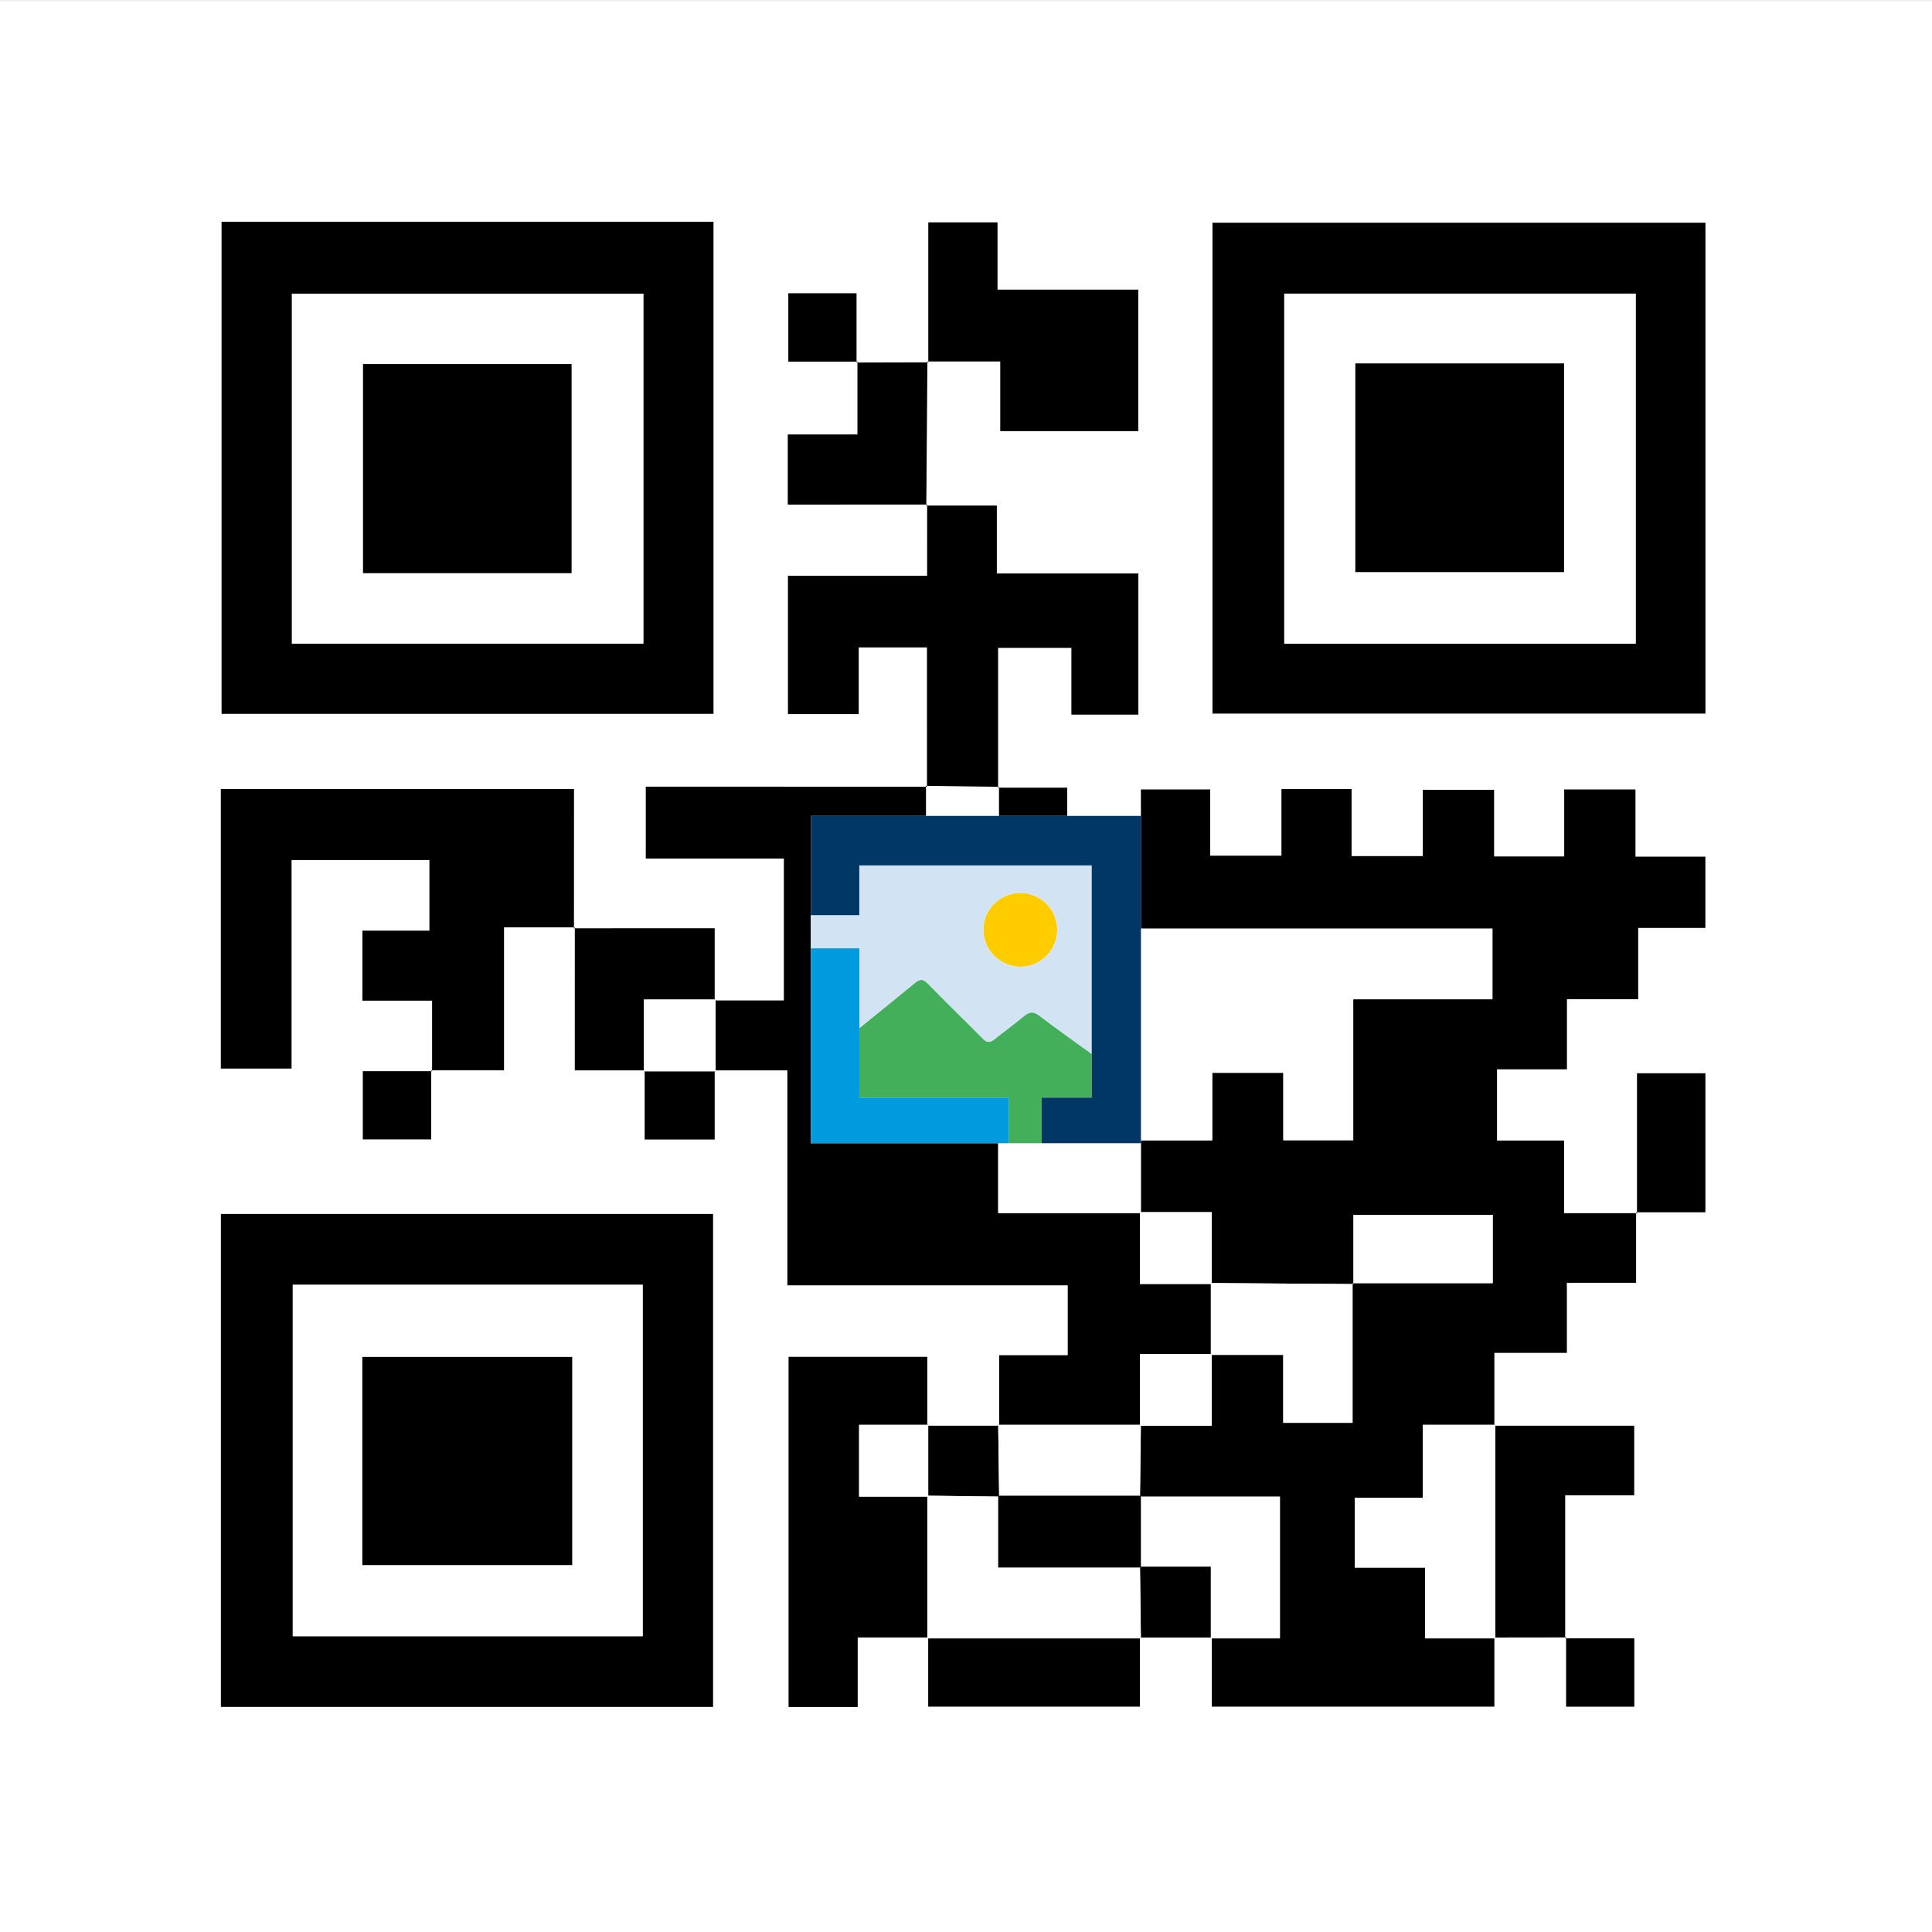
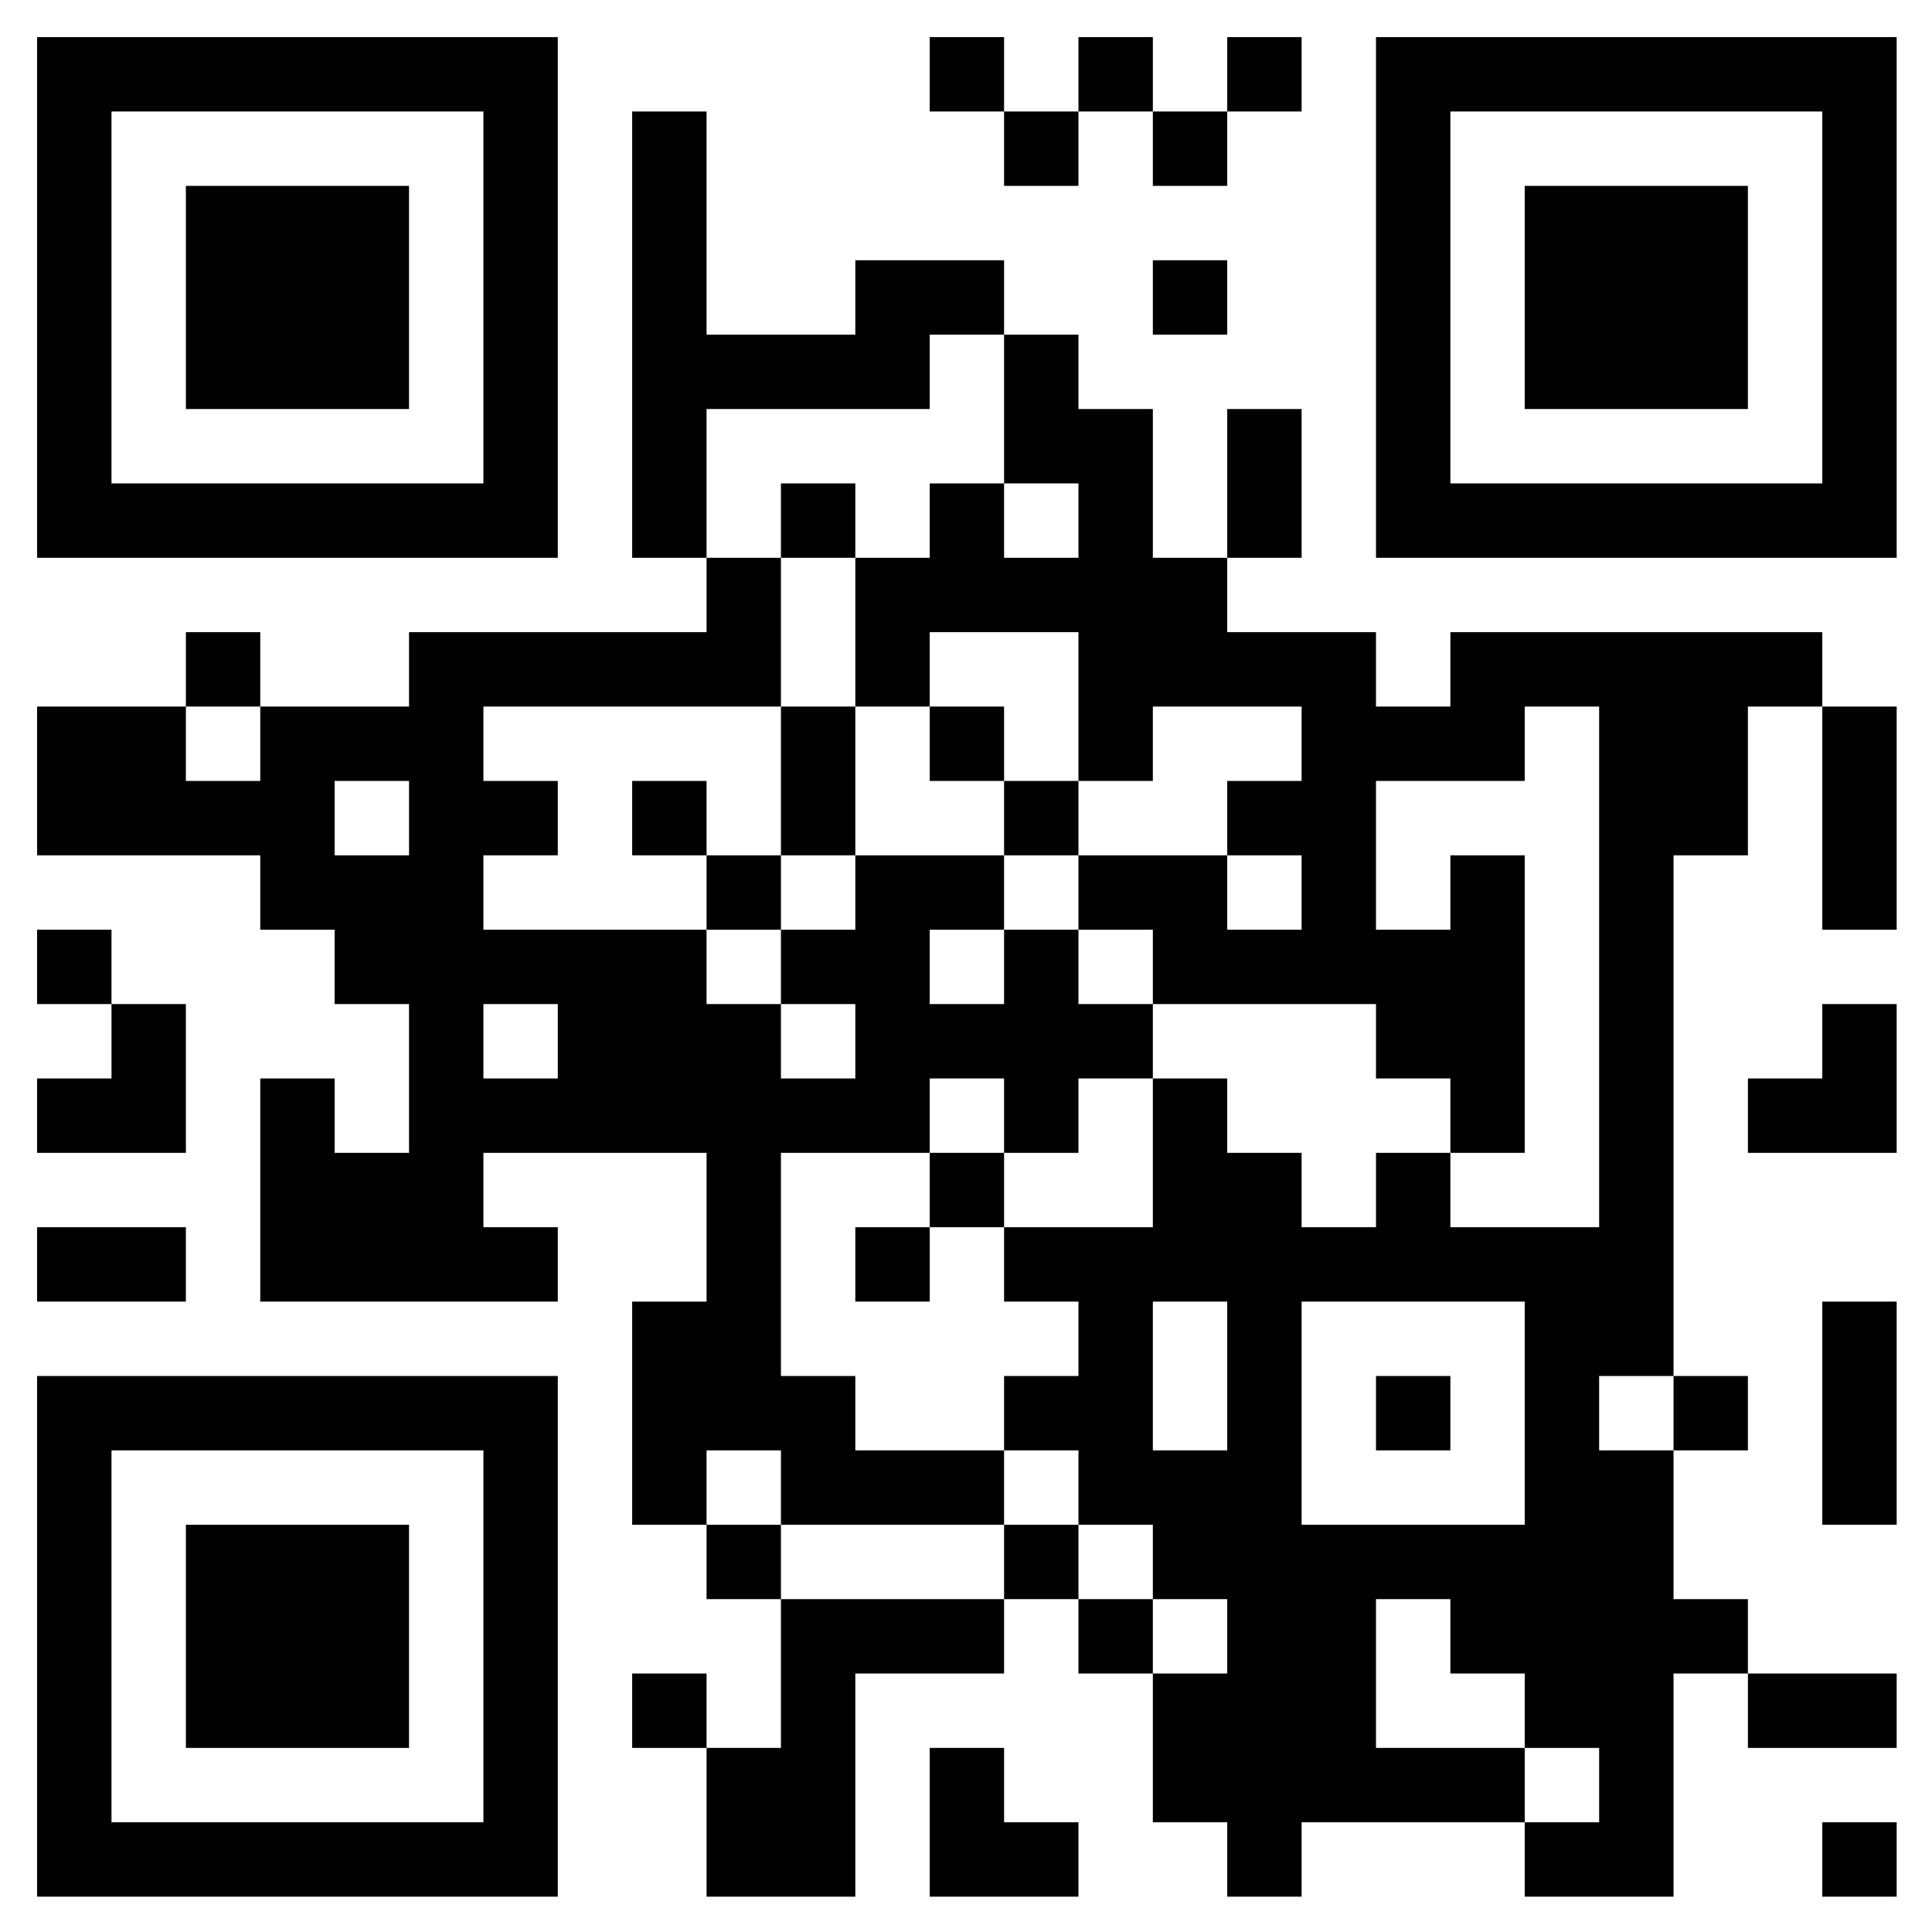
- <svg xmlns="http://www.w3.org/2000/svg" id="Layer_1" data-name="Layer 1" viewBox="0 0 792 792">
-   <defs>
-     <style>.cls-1{fill:#fff;}.cls-2{fill:#43af5a;}.cls-3{fill:#fc0;}.cls-4{fill:#d2e4f4;}.cls-5{fill:#009ade;}.cls-6{fill:#003764;}</style>
-   </defs>
-   <path class="cls-1" d="M-.073.553h792.252v792H-.073Zm438.721,438.611q-14.731 0-29.463 0v-57.316H379.966v27.279h-27.782V351.099h27.41c0-10.597,0-19.783.033-28.941q14.952.187,29.906.375v28.406h27.965V322.907H409.156V265.585h30.051V292.948h27.449V235.08h-58.014V207.251c-10.576,0-19.754,0-28.904-.033l.434-59.048H410.042v28.563h56.584V118.739H408.925V91.149H380.547c0,19.703,0,38.55-.001,57.398q-14.71.036-29.422.071V120.211H323.16V148.244H351.501V178.099H322.933v28.746H380.064v29.165H323.016v56.742h29.003V265.387h27.98v57.098H264.734v29.452h56.604v58.193c-10.031,0-19.197,0-28.363-0V380.54H235.301V323.43H90.528V438.044H119.516V352.546h56.522v28.961H148.57V410.219h28.567c0,10.568,0,19.739-.001,28.912H148.73v27.965h28.033V438.754h29.853v-58.62c10.637,0,19.838,0,29.011.033V438.781c10.408,0,19.527,0,28.646 0v28.345h28.703V438.781h29.796v88.126h114.94V555.554H409.589c0,10.57,0,19.736-0,28.903q-14.731-0-29.463-0V556.219H323.266v143.559H351.604V671.249c10.563,0,19.733,0,28.902 0v28.376h86.795c0-10.038,0-19.195 0-28.352q14.731 0,29.463 0v28.357H612.593c0-10.036,0-19.195 0-28.355q14.703-.02,29.408-.039v28.406h27.964V671.609h-28.341V612.958h28.3V584.455H612.593V554.597h29.717v-28.722h28.385c0-10.576,0-19.747.001-28.919h28.406V439.975H671.069v57.357h-29.865V467.55H613.678V438.339h28.666V409.595h29.21V380.385H699.096V351.175H670.436V323.624H641.225v27.47H612.482V323.776H583.271v27.166H554.061v-27.481H525.317v27.329H496.107V323.622H467.708c0,19.716,0,38.57-0,57.424h-29.06C438.648,401.462,438.648,420.313,438.648,439.165ZM90.833,90.904V292.631H292.486V90.904ZM497.045,292.523H699.127V91.306H497.045ZM90.553,497.653V699.735H292.305V497.653Z" />
-   <path d="M612.593,671.275v28.355H496.765V671.274l-.386.364h28.304V613.54c-19.741,0-38.549,0-57.357,0l.362-29.446-.368.368h29.427V555.035l-.368.368h29.673v27.878h28.409c0-19.751,0-38.508 0-57.265,19.117-.001,38.234-.001,57.458-.001V498.022H554.836v28.369q-29.229-.207-58.457-.415l.368.368V496.918H467.32l.368.368V467.468h29.257V439.783h29.137v27.653h28.66V409.639h57.062V380.684H467.32l.388.362V323.622h28.399v27.168H525.317v-27.329h28.744v27.481h29.21V323.776h29.21v27.318h28.744v-27.47H670.436v27.55h28.661V380.385H671.554v29.21H642.343v28.744h-28.666v29.21h27.527v29.783h29.865l-.374-.375v28.918h-28.385v28.722H612.593v29.858l.388-.362H583.246v29.954H555.369v28.566h28.802v29.025h28.809Z" />
-   <path d="M90.833,90.904H292.486V292.631H90.833ZM263.731,120.388H119.674V263.82H263.731Z" />
-   <path d="M497.045,292.523V91.306H699.127V292.523ZM670.528,120.366H526.473V263.841H670.528Z" />
-   <path d="M379.594,322.131V351.099H352.184v58.028h27.782V381.849H409.185v57.316l.386-.364H352.21v29.427h57.361l-.368-.368v29.427H467.688l-.368-.368v29.427h29.427l-.368-.368q0,14.713,0,29.427l.368-.368H467.32v29.427l.368-.368H409.203l.386.364V555.554H437.712V526.907h-114.94V438.781H292.975l.362.388q0-14.713,0-29.427l-.362.388h28.363V351.937h-56.604V322.485q57.564,0,115.281.014C380.03,322.514,379.594,322.131,379.594,322.131Z" />
-   <path d="M90.553,497.653H292.305V699.735H90.553Zm29.464,29.035V670.752H263.455V526.688Z" />
-   <path d="M177.137,439.129V410.219h-28.567V381.507h27.468V352.546H119.516v85.498H90.528V323.43h144.773c0,18.868,0,37.989-.014,57.125-.014.015.368-.421.368-.421H206.615v58.62H176.763Z" />
-   <path d="M379.711,207.251h28.931V235.08h58.014V292.948H439.207V265.585H409.156v57.322l.375-.374q-14.952-.187-29.921-.388c-.017-.014.42.369.405.354-.015-18.799-.015-37.584-.015-57.112H352.019v27.365H323.016V236.01H380.064c0-10.326,0-19.746.014-29.18C380.093,206.814,379.711,207.251,379.711,207.251Z" />
-   <path d="M380.506,671.249H351.604v28.529h-28.338v-143.559h56.86V584.457l.386-.364H352.184v29.427h28.328l-.368-.368q0,29.243,0,58.485Z" />
-   <path d="M380.547,148.545V91.149h28.378v27.59h57.701V176.733H410.042v-28.563H380.173Z" />
-   <path d="M612.593,584.455h57.331v28.502H641.624v58.652l.375-.374q-14.703.02-29.407.04l.388.362V584.093Z" />
-   <path d="M380.173,148.17q-.217,29.524-.448,59.064c-.014.017.368-.42.354-.405-18.823.015-37.633.015-57.145.015V178.099H351.501V148.244l-.375.374q14.71-.036,29.421-.073Z" />
-   <path d="M467.302,671.274v28.352H380.507c0-9.417,0-18.896-0-28.376l-.362.388q43.772-0,87.544,0Z" />
-   <path d="M264.272,438.781H235.627c0-19.788,0-39.201.014-58.631.014-.017-.368.42-.354.405,18.756-.015,37.498-.015,57.689-.015,0,10.661,0,20.126,0,29.591l.362-.388H263.91v29.427Z" />
-   <path d="M671.069,497.333V439.975h28.033v56.981q-14.201,0-28.406.001Z" />
-   <path d="M438.648,439.164v-58.118c10.063,0,19.562,0,29.06-0l-.388-.362v58.117H438.261Z" />
-   <path d="M380.126,584.457q14.731 0,29.463 0l-.386-.364q.194,14.71.388,29.421-14.723-.181-29.446-.362l.368.368V584.093Z" />
-   <path d="M409.185,439.165q14.731-0,29.463-0l-.386-.364V467.859H409.203l.368.368V438.801Z" />
-   <path d="M292.975,438.781v28.345h-28.703c0-9.403,0-18.874,0-28.345l-.362.388h29.427Z" />
-   <path d="M176.763,438.754v28.341H148.73V439.131q14.24,0,28.407-.001Z" />
-   <path d="M496.765,671.274q-14.731-0-29.463-0l.386.364-.362-29.446h29.052v29.446Z" />
-   <path d="M409.156,322.907h28.341v28.033H409.533q0-14.24-.001-28.407Z" />
-   <path d="M351.501,148.244H323.16V120.211h27.964q0,14.239.001,28.407Z" />
-   <path d="M641.624,671.609h28.341v28.033H642.001q0-14.24-.001-28.407Z" />
-   <path class="cls-1" d="M409.203,467.859h29.058V438.801H467.32V380.684c47.832,0,95.664,0,144.485,0v28.955H554.743v57.798H526.083V439.783H496.946v27.684H467.688V497.286H409.203Z" />
-   <path class="cls-1" d="M612.98,584.093v87.544H584.171V642.613H555.369V614.047h27.876V584.093Z" />
-   <path class="cls-1" d="M496.378,671.637V642.191H467.326l.362.388V613.152l-.362.388h57.357v58.097Z" />
-   <path class="cls-1" d="M496.378,555.403q0-14.713,0-29.427,29.229.207,58.457.415l-.374-.375v57.265H526.052V555.403Z" />
-   <path class="cls-1" d="M554.836,526.391v-28.369h57.084V526.015c-19.224,0-38.341,0-57.458.001Z" />
-   <path class="cls-1" d="M409.591,613.514q-.194-14.71-.388-29.421H467.688l-.362,29.446.362-.388H409.203Z" />
-   <path class="cls-1" d="M467.32,584.462V555.035h29.427v29.427Z" />
-   <path class="cls-1" d="M496.747,526.345H467.32V496.918h29.427Z" />
-   <path class="cls-1" d="M263.731,120.388V263.82H119.674V120.388ZM234.312,234.959V149.244H148.815v85.715Z" />
-   <path class="cls-1" d="M670.528,120.366V263.841H526.473V120.366ZM555.605,148.975v85.546H641.161V148.975Z" />
-   <path class="cls-1" d="M409.571,438.801v29.427H352.21V438.801Z" />
-   <path class="cls-1" d="M293.337,439.169H263.91V409.742h29.427Q293.337,424.456,293.337,439.169Z" />
-   <path class="cls-1" d="M120.017,526.688H263.455V670.752H120.017Zm114.55,29.564H148.537V641.589h86.03Z" />
-   <path class="cls-1" d="M467.326,642.191l.362,29.446q-43.772,0-87.544,0,0-29.243 0-58.485,14.723.181,29.446.362l-.388-.362v29.427h58.485Z" />
-   <path class="cls-1" d="M380.513,584.093v29.427H352.184V584.093Z" />
-   <path d="M467.688,642.579H409.203V613.152h58.485Z" />
-   <path d="M234.312,234.959H148.815V149.244H234.312Z" />
-   <path d="M555.605,148.975H641.161v85.546H555.605Z" />
-   <path d="M234.567,556.252V641.589H148.537V556.252Z" />
-   <rect class="cls-1" x="332.389" y="334.462" width="135.183" height="134.183" />
-   <path class="cls-2" d="M427.049,449.958h20.495V432.061c-7.26-5.201-14.454-10.409-21.579-15.752-2.172-1.648-3.82-1.723-5.992.075-4.045,3.371-8.314,6.442-12.434,9.738-1.723,1.348-2.996,1.348-4.569-.3-7.49-7.565-15.206-14.981-22.621-22.621-1.873-1.948-3.221-1.948-5.243-.3-7.576,6.227-15.188,12.381-22.811,18.539V449.958h61.186v18.687h13.569V449.958Z" />
-   <path class="cls-3" d="M418.399,396.31a15.131,15.131,0,1,0-15.281-15.131A15.253,15.253,0,0,0,418.399,396.31Z" />
-   <path class="cls-4" d="M352.293,388.757V421.44c7.623-6.157,15.235-12.312,22.811-18.539,2.022-1.648,3.371-1.648,5.243.3,7.416,7.64,15.131,15.056,22.621,22.621,1.573,1.648,2.846,1.648,4.569.3,4.12-3.296,8.389-6.367,12.434-9.738,2.172-1.798,3.82-1.723,5.992-.075,7.125,5.343,14.319,10.551,21.579,15.752V354.764h-95.288v20.399H332.389v13.594Zm66.031-22.709a14.966,14.966,0,0,1,15.132,14.798q.002.204-.001.408a15.168,15.168,0,0,1-30.336-.075,15.011,15.011,0,0,1,14.89-15.132Q418.166,366.046,418.324,366.048Z" />
-   <polygon class="cls-5" points="413.479 449.958 352.293 449.958 352.293 421.44 352.293 392.488 352.293 388.757 338.437 388.757 332.389 388.757 332.389 407.653 332.389 459.23 332.389 468.645 413.479 468.645 413.479 459.23 413.479 449.958" />
-   <polygon class="cls-6" points="332.389 340.125 332.389 364.976 332.389 375.163 338.424 375.163 343.013 375.163 352.255 375.163 352.255 354.764 447.544 354.764 447.544 432.061 447.544 449.958 427.048 449.958 427.048 459.23 427.048 468.645 454.88 468.645 458.881 468.645 467.716 468.645 467.716 334.462 454.88 334.462 332.389 334.462 332.389 338.933 332.389 340.125" />
+ <svg xmlns="http://www.w3.org/2000/svg" role="img" viewBox="35.01 35.01 259.74 259.74">
+   <path fill="#fff" d="M0 0v330h330V0H0z" />
+   <path fill="#010101" d="M40 40v70h70V40H40m120 0v10h10v10h10V50h10v10h10V50h10V40h-10v10h-10V40h-10v10h-10V40h-10m60 0v70h70V40h-70z" />
+   <path fill="#fff" d="M50 50v50h50V50H50z" />
+   <path fill="#010101" d="M120 50v60h10v10H90v10H70v-10H60v10H40v20h30v10h10v10h10v20H80v-10H70v30h40v-10h-10v-10h30v20h-10v30h10v10h10v20h-10v-10h-10v10h10v20h20v-30h20v-10h10v10h10v20h10v10h10v-10h30v10h20v-30h10v10h20v-10h-20v-10h-10v-20h10v-10h-10v-70h10v-20h10v30h10v-30h-10v-10h-50v10h-10v-10h-20v-10h10V90h-10v20h-10V90h-10V80h-10V70h-20v10h-20V50h-10z" />
+   <path fill="#fff" d="M230 50v50h50V50h-50z" />
+   <path fill="#010101" d="M60 60v30h30V60H60m180 0v30h30V60h-30m-50 10v10h10V70h-10z" />
+   <path fill="#fff" d="M160 80v10h-30v20h10v20h-40v10h10v10h-10v10h30v10h10v10h10v-10h-10v-10h10v-10h20v10h-10v10h10v-10h10v10h10v10h-10v10h-10v-10h-10v10h-20v30h10v10h20v10h-30v-10h-10v10h10v10h30v-10h10v10h10v10h10v-10h-10v-10h-10v-10h-10v-10h10v-10h-10v-10h20v-20h10v10h10v10h10v-10h10v10h20v-70h-10v10h-20v20h10v-10h10v40h-10v-10h-10v-10h-30v-10h-10v-10h20v10h10v-10h-10v-10h10v-10h-20v10h-10v-20h-20v10h-10v-20h10v-10h10v10h10v-10h-10V80h-10z" />
+   <path fill="#010101" d="M140 100v10h10v-10h-10z" />
+   <path fill="#fff" d="M60 130v10h10v-10H60z" />
+   <path fill="#010101" d="M140 130v20h-10v-10h-10v10h10v10h10v-10h10v-20h-10m20 0v10h10v10h10v-10h-10v-10h-10z" />
+   <path fill="#fff" d="M80 140v10h10v-10H80z" />
+   <path fill="#010101" d="M40 160v10h10v10H40v10h20v-20H50v-10H40z" />
+   <path fill="#fff" d="M100 170v10h10v-10h-10z" />
+   <path fill="#010101" d="M280 170v10h-10v10h20v-20h-10m-120 20v10h-10v10h10v-10h10v-10h-10M40 200v10h20v-10H40z" />
+   <path fill="#fff" d="M190 210v20h10v-20h-10m20 0v30h30v-30h-30z" />
+   <path fill="#010101" d="M280 210v30h10v-30h-10M40 220v70h70v-70H40m180 0v10h10v-10h-10z" />
+   <path fill="#fff" d="M250 220v10h10v-10h-10M50 230v50h50v-50H50z" />
+   <path fill="#010101" d="M60 240v30h30v-30H60z" />
+   <path fill="#fff" d="M220 250v20h20v10h10v-10h-10v-10h-10v-10h-10z" />
+   <path fill="#010101" d="M160 270v20h20v-10h-10v-10h-10m120 10v10h10v-10h-10z" />
</svg>
